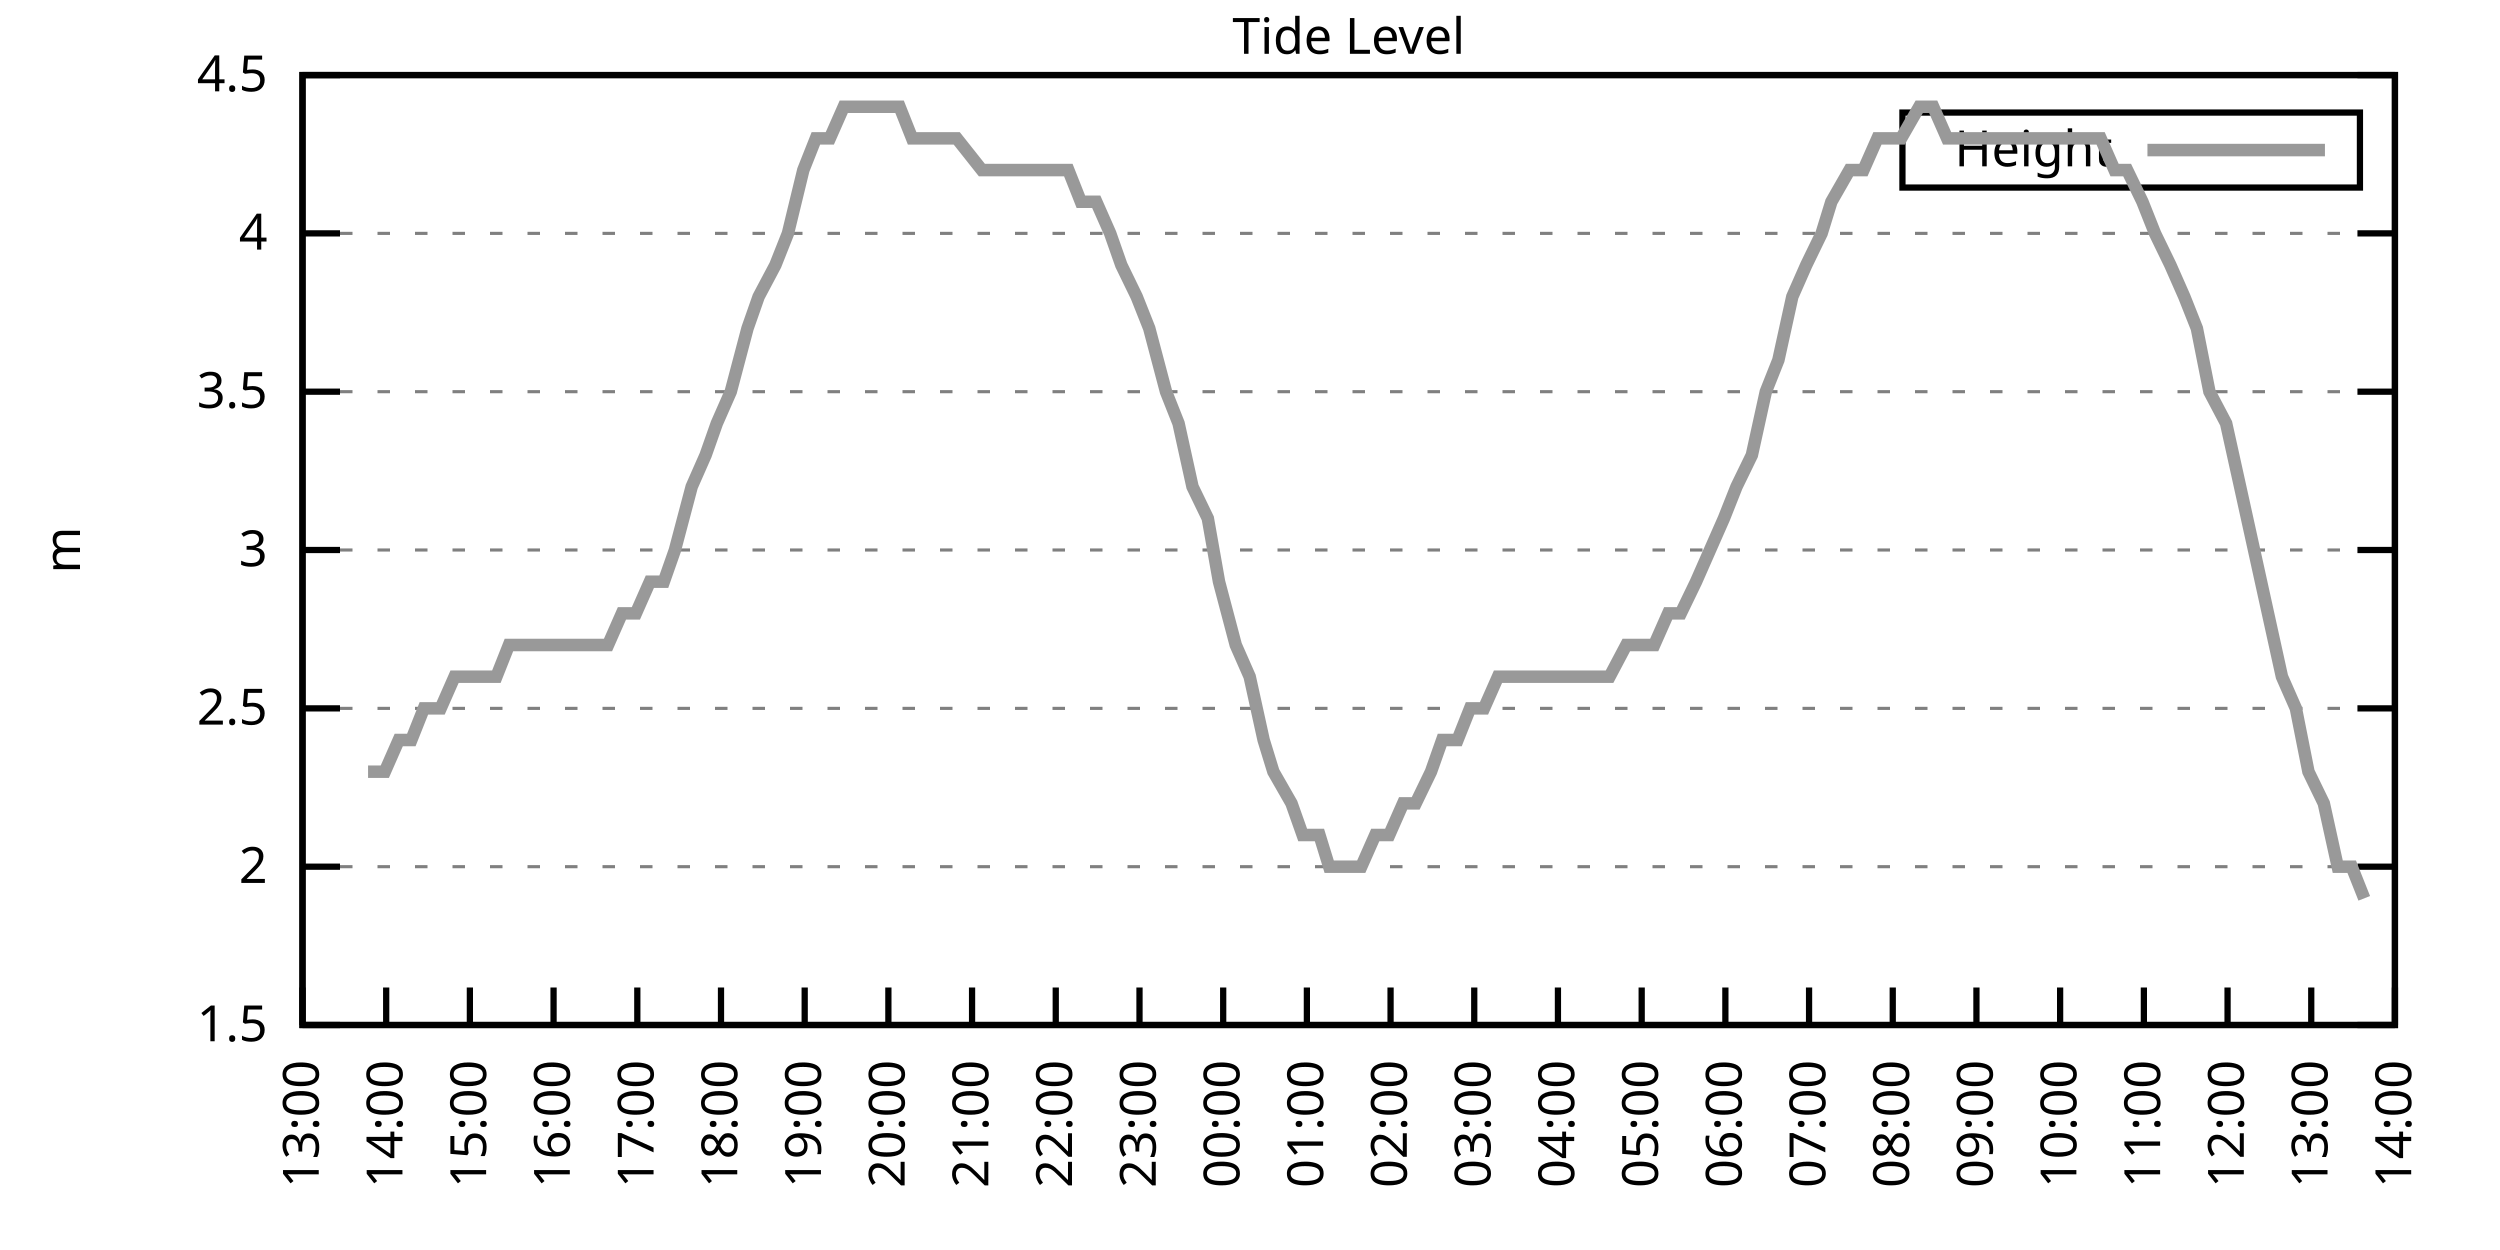
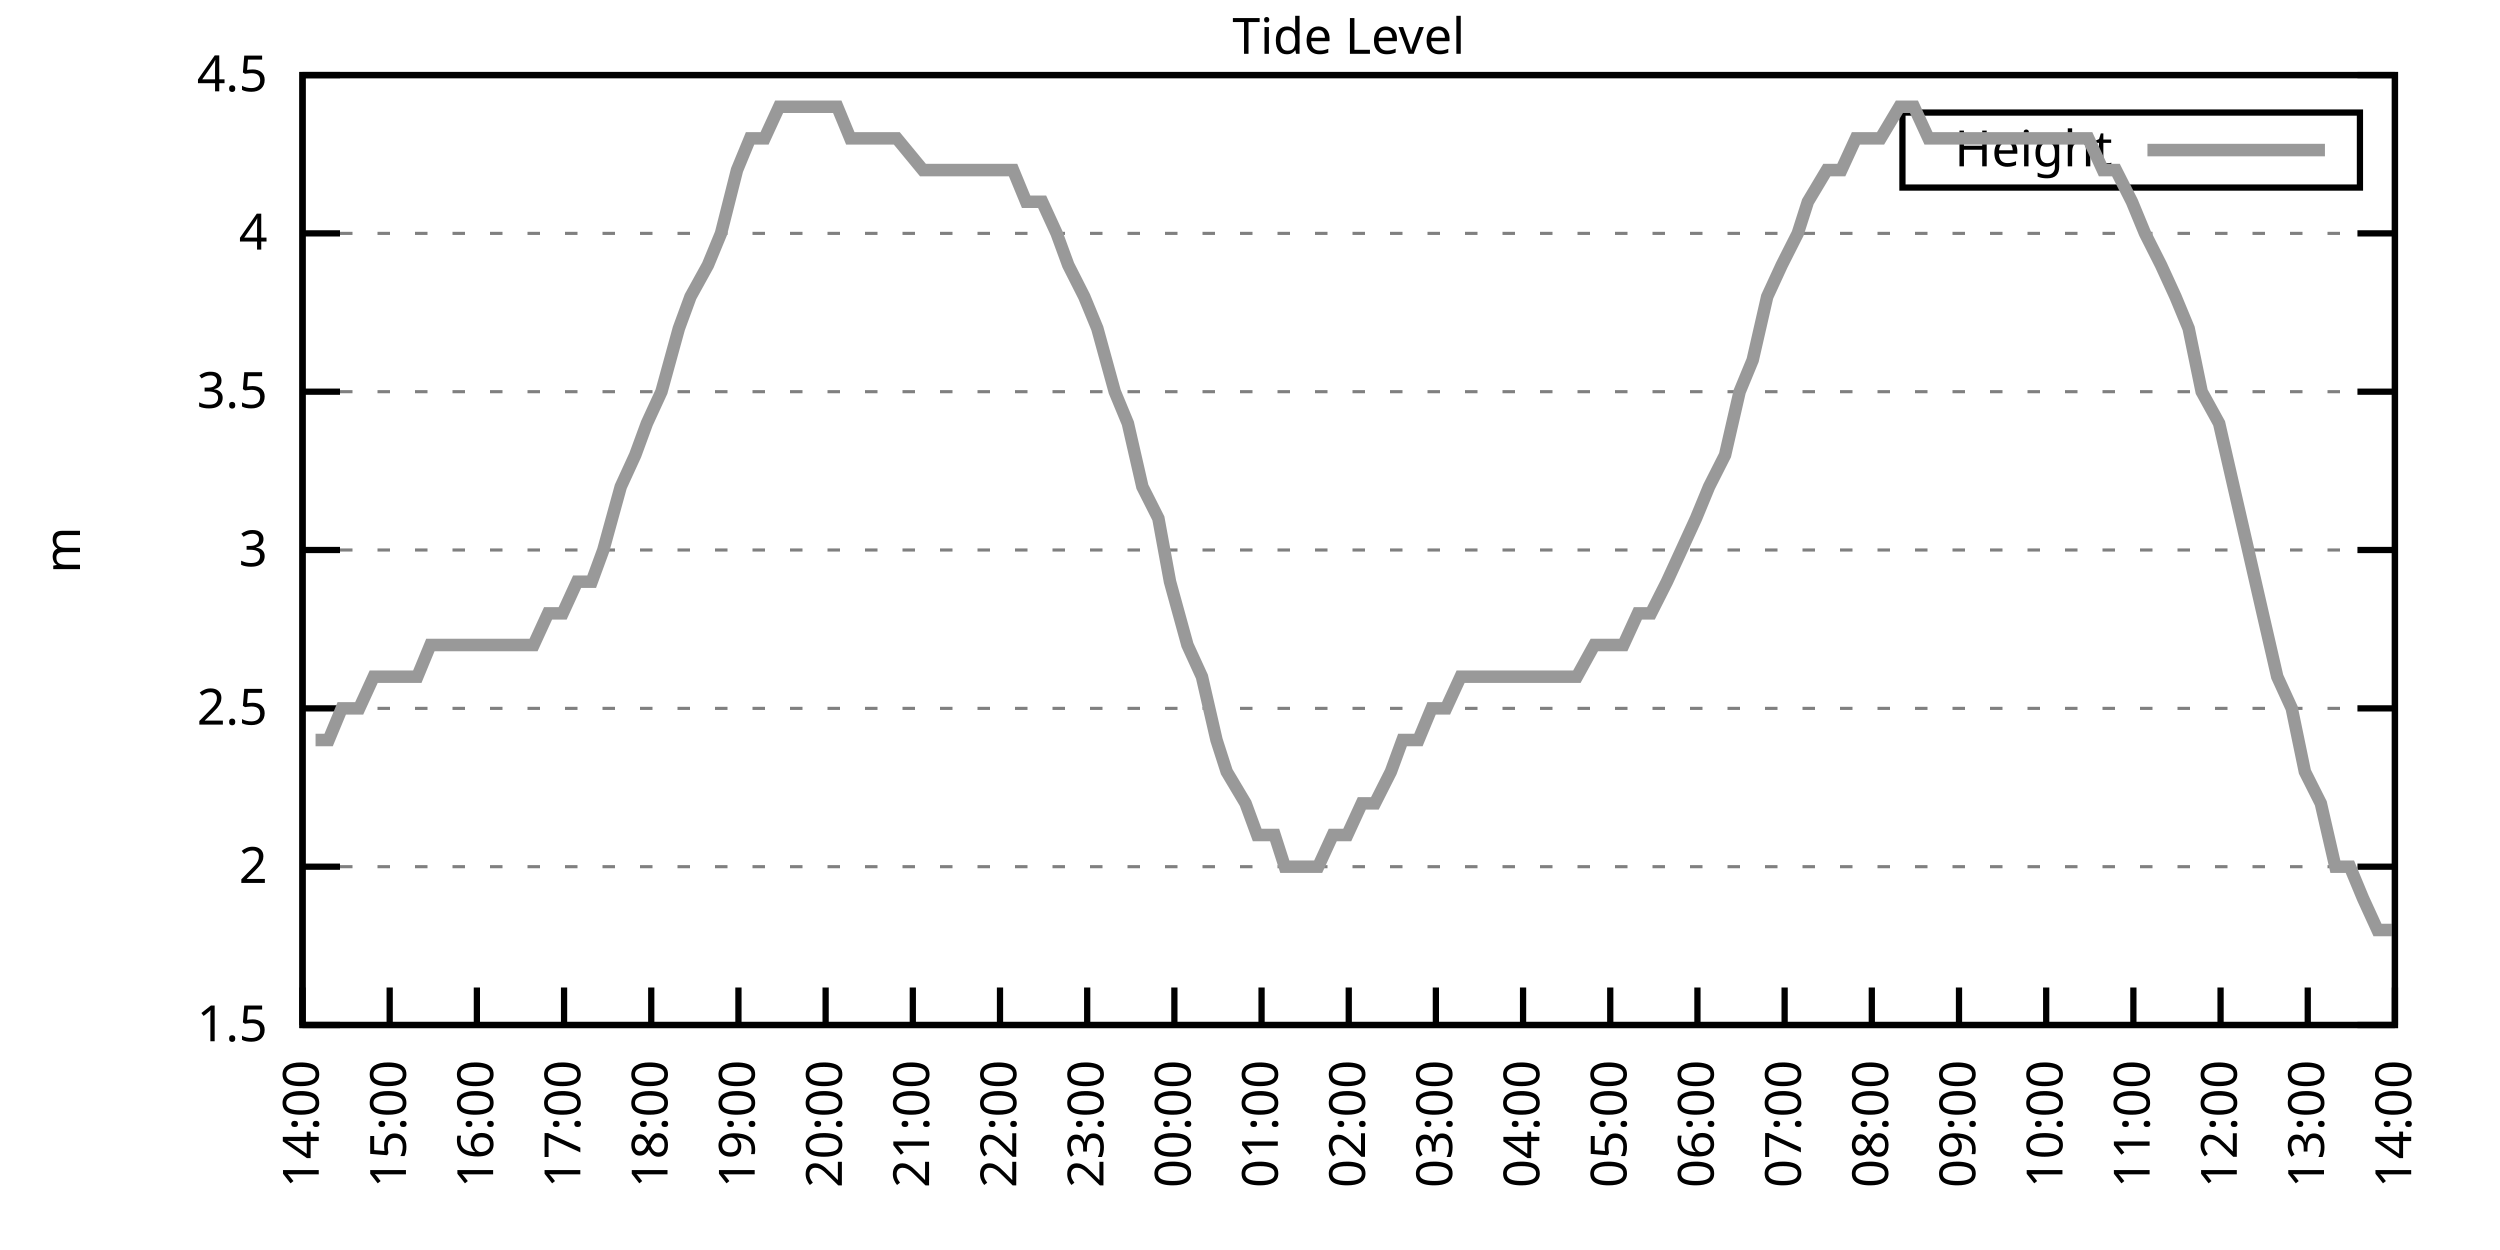
<svg xmlns="http://www.w3.org/2000/svg" xmlns:xlink="http://www.w3.org/1999/xlink" width="400" height="200" viewBox="0 0 400 200">
  <g id="gnuplot_canvas">
    <rect x="0" y="0" width="400" height="200" fill="none" />
    <defs>
      <circle id="gpDot" r="0.5" stroke-width="0.5" stroke="currentColor" />
      <path id="gpPt0" stroke-width="0.333" stroke="currentColor" d="M-1,0 h2 M0,-1 v2" />
      <path id="gpPt1" stroke-width="0.333" stroke="currentColor" d="M-1,-1 L1,1 M1,-1 L-1,1" />
      <path id="gpPt2" stroke-width="0.333" stroke="currentColor" d="M-1,0 L1,0 M0,-1 L0,1 M-1,-1 L1,1 M-1,1 L1,-1" />
      <rect id="gpPt3" stroke-width="0.333" stroke="currentColor" x="-1" y="-1" width="2" height="2" />
      <rect id="gpPt4" stroke-width="0.333" stroke="currentColor" fill="currentColor" x="-1" y="-1" width="2" height="2" />
      <circle id="gpPt5" stroke-width="0.333" stroke="currentColor" cx="0" cy="0" r="1" />
      <use xlink:href="#gpPt5" id="gpPt6" fill="currentColor" stroke="none" />
      <path id="gpPt7" stroke-width="0.333" stroke="currentColor" d="M0,-1.33 L-1.33,0.67 L1.33,0.67 z" />
      <use xlink:href="#gpPt7" id="gpPt8" fill="currentColor" stroke="none" />
      <use xlink:href="#gpPt7" id="gpPt9" stroke="currentColor" transform="rotate(180)" />
      <use xlink:href="#gpPt9" id="gpPt10" fill="currentColor" stroke="none" />
      <use xlink:href="#gpPt3" id="gpPt11" stroke="currentColor" transform="rotate(45)" />
      <use xlink:href="#gpPt11" id="gpPt12" fill="currentColor" stroke="none" />
      <path id="gpPt13" stroke-width="0.333" stroke="currentColor" d="M0,1.330 L1.265,0.411 L0.782,-1.067 L-0.782,-1.076 L-1.265,0.411 z" />
      <use xlink:href="#gpPt13" id="gpPt14" fill="currentColor" stroke="none" />
      <filter id="textbox" filterUnits="objectBoundingBox" x="0" y="0" height="1" width="1">
        <feFlood flood-color="white" flood-opacity="1" result="bgnd" />
        <feComposite in="SourceGraphic" in2="bgnd" operator="atop" />
      </filter>
      <filter id="greybox" filterUnits="objectBoundingBox" x="0" y="0" height="1" width="1">
        <feFlood flood-color="lightgrey" flood-opacity="1" result="grey" />
        <feComposite in="SourceGraphic" in2="grey" operator="atop" />
      </filter>
    </defs>
    <g fill="none" color="white" stroke="currentColor" stroke-width="1.00" stroke-linecap="butt" stroke-linejoin="miter">
</g>
    <g fill="none" color="black" stroke="currentColor" stroke-width="1.00" stroke-linecap="butt" stroke-linejoin="miter">
      <g stroke="none" shape-rendering="crispEdges">
        <polygon fill="rgb(255, 255, 255)" points="48.40,164.00 383.18,164.00 383.18,12.02 48.40,12.02 " />
      </g>
    </g>
    <g fill="none" color="black" stroke="currentColor" stroke-width="1.00" stroke-linecap="butt" stroke-linejoin="miter">
</g>
    <g fill="none" color="black" stroke="black" stroke-width="0.50" stroke-linecap="butt" stroke-linejoin="miter">
</g>
    <g fill="none" color="gray" stroke="currentColor" stroke-width="0.50" stroke-linecap="butt" stroke-linejoin="miter">
      <path stroke="gray" stroke-dasharray="2,4" class="gridline" d="M48.40,164.00 L383.19,164.00  " />
    </g>
    <g fill="none" color="gray" stroke="gray" stroke-width="1.00" stroke-linecap="butt" stroke-linejoin="miter">
</g>
    <g fill="none" color="black" stroke="currentColor" stroke-width="1.00" stroke-linecap="butt" stroke-linejoin="miter">
      <path stroke="black" d="M48.40,164.00 L54.40,164.00 M383.19,164.00 L377.19,164.00  " />
      <g transform="translate(42.80,166.60)" stroke="none" fill="black" font-family="Sans" font-size="8.00" text-anchor="end">
        <text>
          <tspan font-family="Sans"> 1.5</tspan>
        </text>
      </g>
    </g>
    <g fill="none" color="black" stroke="currentColor" stroke-width="1.00" stroke-linecap="butt" stroke-linejoin="miter">
</g>
    <g fill="none" color="black" stroke="black" stroke-width="0.50" stroke-linecap="butt" stroke-linejoin="miter">
</g>
    <g fill="none" color="gray" stroke="currentColor" stroke-width="0.50" stroke-linecap="butt" stroke-linejoin="miter">
      <path stroke="gray" stroke-dasharray="2,4" class="gridline" d="M48.40,138.67 L383.19,138.67  " />
    </g>
    <g fill="none" color="gray" stroke="gray" stroke-width="1.00" stroke-linecap="butt" stroke-linejoin="miter">
</g>
    <g fill="none" color="black" stroke="currentColor" stroke-width="1.00" stroke-linecap="butt" stroke-linejoin="miter">
      <path stroke="black" d="M48.40,138.67 L54.40,138.67 M383.19,138.67 L377.19,138.67  " />
      <g transform="translate(42.80,141.27)" stroke="none" fill="black" font-family="Sans" font-size="8.00" text-anchor="end">
        <text>
          <tspan font-family="Sans"> 2</tspan>
        </text>
      </g>
    </g>
    <g fill="none" color="black" stroke="currentColor" stroke-width="1.00" stroke-linecap="butt" stroke-linejoin="miter">
</g>
    <g fill="none" color="black" stroke="black" stroke-width="0.50" stroke-linecap="butt" stroke-linejoin="miter">
</g>
    <g fill="none" color="gray" stroke="currentColor" stroke-width="0.50" stroke-linecap="butt" stroke-linejoin="miter">
      <path stroke="gray" stroke-dasharray="2,4" class="gridline" d="M48.40,113.34 L383.19,113.34  " />
    </g>
    <g fill="none" color="gray" stroke="gray" stroke-width="1.00" stroke-linecap="butt" stroke-linejoin="miter">
</g>
    <g fill="none" color="black" stroke="currentColor" stroke-width="1.00" stroke-linecap="butt" stroke-linejoin="miter">
      <path stroke="black" d="M48.40,113.34 L54.40,113.34 M383.19,113.34 L377.19,113.34  " />
      <g transform="translate(42.80,115.94)" stroke="none" fill="black" font-family="Sans" font-size="8.00" text-anchor="end">
        <text>
          <tspan font-family="Sans"> 2.5</tspan>
        </text>
      </g>
    </g>
    <g fill="none" color="black" stroke="currentColor" stroke-width="1.00" stroke-linecap="butt" stroke-linejoin="miter">
</g>
    <g fill="none" color="black" stroke="black" stroke-width="0.50" stroke-linecap="butt" stroke-linejoin="miter">
</g>
    <g fill="none" color="gray" stroke="currentColor" stroke-width="0.50" stroke-linecap="butt" stroke-linejoin="miter">
      <path stroke="gray" stroke-dasharray="2,4" class="gridline" d="M48.40,88.00 L383.19,88.00  " />
    </g>
    <g fill="none" color="gray" stroke="gray" stroke-width="1.00" stroke-linecap="butt" stroke-linejoin="miter">
</g>
    <g fill="none" color="black" stroke="currentColor" stroke-width="1.00" stroke-linecap="butt" stroke-linejoin="miter">
      <path stroke="black" d="M48.40,88.00 L54.40,88.00 M383.19,88.00 L377.19,88.00  " />
      <g transform="translate(42.80,90.60)" stroke="none" fill="black" font-family="Sans" font-size="8.00" text-anchor="end">
        <text>
          <tspan font-family="Sans"> 3</tspan>
        </text>
      </g>
    </g>
    <g fill="none" color="black" stroke="currentColor" stroke-width="1.00" stroke-linecap="butt" stroke-linejoin="miter">
</g>
    <g fill="none" color="black" stroke="black" stroke-width="0.50" stroke-linecap="butt" stroke-linejoin="miter">
</g>
    <g fill="none" color="gray" stroke="currentColor" stroke-width="0.50" stroke-linecap="butt" stroke-linejoin="miter">
      <path stroke="gray" stroke-dasharray="2,4" class="gridline" d="M48.40,62.67 L383.19,62.67  " />
    </g>
    <g fill="none" color="gray" stroke="gray" stroke-width="1.00" stroke-linecap="butt" stroke-linejoin="miter">
</g>
    <g fill="none" color="black" stroke="currentColor" stroke-width="1.00" stroke-linecap="butt" stroke-linejoin="miter">
      <path stroke="black" d="M48.40,62.67 L54.40,62.67 M383.19,62.67 L377.19,62.67  " />
      <g transform="translate(42.80,65.27)" stroke="none" fill="black" font-family="Sans" font-size="8.00" text-anchor="end">
        <text>
          <tspan font-family="Sans"> 3.5</tspan>
        </text>
      </g>
    </g>
    <g fill="none" color="black" stroke="currentColor" stroke-width="1.00" stroke-linecap="butt" stroke-linejoin="miter">
</g>
    <g fill="none" color="black" stroke="black" stroke-width="0.50" stroke-linecap="butt" stroke-linejoin="miter">
</g>
    <g fill="none" color="gray" stroke="currentColor" stroke-width="0.50" stroke-linecap="butt" stroke-linejoin="miter">
      <path stroke="gray" stroke-dasharray="2,4" class="gridline" d="M48.40,37.34 L383.19,37.34  " />
    </g>
    <g fill="none" color="gray" stroke="gray" stroke-width="1.00" stroke-linecap="butt" stroke-linejoin="miter">
</g>
    <g fill="none" color="black" stroke="currentColor" stroke-width="1.00" stroke-linecap="butt" stroke-linejoin="miter">
      <path stroke="black" d="M48.40,37.34 L54.40,37.34 M383.19,37.34 L377.19,37.34  " />
      <g transform="translate(42.80,39.94)" stroke="none" fill="black" font-family="Sans" font-size="8.00" text-anchor="end">
        <text>
          <tspan font-family="Sans"> 4</tspan>
        </text>
      </g>
    </g>
    <g fill="none" color="black" stroke="currentColor" stroke-width="1.00" stroke-linecap="butt" stroke-linejoin="miter">
</g>
    <g fill="none" color="black" stroke="black" stroke-width="0.50" stroke-linecap="butt" stroke-linejoin="miter">
</g>
    <g fill="none" color="gray" stroke="currentColor" stroke-width="0.50" stroke-linecap="butt" stroke-linejoin="miter">
      <path stroke="gray" stroke-dasharray="2,4" class="gridline" d="M48.40,12.01 L383.19,12.01  " />
    </g>
    <g fill="none" color="gray" stroke="gray" stroke-width="1.00" stroke-linecap="butt" stroke-linejoin="miter">
</g>
    <g fill="none" color="black" stroke="currentColor" stroke-width="1.00" stroke-linecap="butt" stroke-linejoin="miter">
      <path stroke="black" d="M48.40,12.01 L54.40,12.01 M383.19,12.01 L377.19,12.01  " />
      <g transform="translate(42.80,14.61)" stroke="none" fill="black" font-family="Sans" font-size="8.00" text-anchor="end">
        <text>
          <tspan font-family="Sans"> 4.5</tspan>
        </text>
      </g>
    </g>
    <g fill="none" color="black" stroke="currentColor" stroke-width="1.00" stroke-linecap="butt" stroke-linejoin="miter">
      <path stroke="black" d="M48.40,164.00 L48.40,158.00  " />
      <g transform="translate(51.00,169.60) rotate(270.00)" stroke="none" fill="black" font-family="Sans" font-size="8.00" text-anchor="end">
        <text>
-           <tspan font-family="Sans">13:00</tspan>
-         </text>
-       </g>
-     </g>
-     <g fill="none" color="black" stroke="currentColor" stroke-width="1.00" stroke-linecap="butt" stroke-linejoin="miter">
-       <path stroke="black" d="M61.79,164.00 L61.79,158.00  " />
-       <g transform="translate(64.39,169.60) rotate(270.00)" stroke="none" fill="black" font-family="Sans" font-size="8.00" text-anchor="end">
-         <text>
          <tspan font-family="Sans">14:00</tspan>
        </text>
      </g>
    </g>
    <g fill="none" color="black" stroke="currentColor" stroke-width="1.00" stroke-linecap="butt" stroke-linejoin="miter">
-       <path stroke="black" d="M75.18,164.00 L75.18,158.00  " />
-       <g transform="translate(77.78,169.60) rotate(270.00)" stroke="none" fill="black" font-family="Sans" font-size="8.00" text-anchor="end">
+       <path stroke="black" d="M62.35,164.00 L62.35,158.00  " />
+       <g transform="translate(64.95,169.60) rotate(270.00)" stroke="none" fill="black" font-family="Sans" font-size="8.00" text-anchor="end">
        <text>
          <tspan font-family="Sans">15:00</tspan>
        </text>
      </g>
    </g>
    <g fill="none" color="black" stroke="currentColor" stroke-width="1.00" stroke-linecap="butt" stroke-linejoin="miter">
-       <path stroke="black" d="M88.57,164.00 L88.57,158.00  " />
-       <g transform="translate(91.17,169.60) rotate(270.00)" stroke="none" fill="black" font-family="Sans" font-size="8.00" text-anchor="end">
+       <path stroke="black" d="M76.30,164.00 L76.30,158.00  " />
+       <g transform="translate(78.90,169.60) rotate(270.00)" stroke="none" fill="black" font-family="Sans" font-size="8.00" text-anchor="end">
        <text>
          <tspan font-family="Sans">16:00</tspan>
        </text>
      </g>
    </g>
    <g fill="none" color="black" stroke="currentColor" stroke-width="1.00" stroke-linecap="butt" stroke-linejoin="miter">
-       <path stroke="black" d="M101.97,164.00 L101.97,158.00  " />
-       <g transform="translate(104.57,169.60) rotate(270.00)" stroke="none" fill="black" font-family="Sans" font-size="8.00" text-anchor="end">
+       <path stroke="black" d="M90.25,164.00 L90.25,158.00  " />
+       <g transform="translate(92.85,169.60) rotate(270.00)" stroke="none" fill="black" font-family="Sans" font-size="8.00" text-anchor="end">
        <text>
          <tspan font-family="Sans">17:00</tspan>
        </text>
      </g>
    </g>
    <g fill="none" color="black" stroke="currentColor" stroke-width="1.00" stroke-linecap="butt" stroke-linejoin="miter">
-       <path stroke="black" d="M115.36,164.00 L115.36,158.00  " />
-       <g transform="translate(117.96,169.60) rotate(270.00)" stroke="none" fill="black" font-family="Sans" font-size="8.00" text-anchor="end">
+       <path stroke="black" d="M104.20,164.00 L104.20,158.00  " />
+       <g transform="translate(106.80,169.60) rotate(270.00)" stroke="none" fill="black" font-family="Sans" font-size="8.00" text-anchor="end">
        <text>
          <tspan font-family="Sans">18:00</tspan>
        </text>
      </g>
    </g>
    <g fill="none" color="black" stroke="currentColor" stroke-width="1.00" stroke-linecap="butt" stroke-linejoin="miter">
-       <path stroke="black" d="M128.75,164.00 L128.75,158.00  " />
-       <g transform="translate(131.35,169.60) rotate(270.00)" stroke="none" fill="black" font-family="Sans" font-size="8.00" text-anchor="end">
+       <path stroke="black" d="M118.15,164.00 L118.15,158.00  " />
+       <g transform="translate(120.75,169.60) rotate(270.00)" stroke="none" fill="black" font-family="Sans" font-size="8.00" text-anchor="end">
        <text>
          <tspan font-family="Sans">19:00</tspan>
        </text>
      </g>
    </g>
    <g fill="none" color="black" stroke="currentColor" stroke-width="1.00" stroke-linecap="butt" stroke-linejoin="miter">
-       <path stroke="black" d="M142.14,164.00 L142.14,158.00  " />
-       <g transform="translate(144.74,169.60) rotate(270.00)" stroke="none" fill="black" font-family="Sans" font-size="8.00" text-anchor="end">
+       <path stroke="black" d="M132.10,164.00 L132.10,158.00  " />
+       <g transform="translate(134.70,169.60) rotate(270.00)" stroke="none" fill="black" font-family="Sans" font-size="8.00" text-anchor="end">
        <text>
          <tspan font-family="Sans">20:00</tspan>
        </text>
      </g>
    </g>
    <g fill="none" color="black" stroke="currentColor" stroke-width="1.00" stroke-linecap="butt" stroke-linejoin="miter">
-       <path stroke="black" d="M155.53,164.00 L155.53,158.00  " />
-       <g transform="translate(158.13,169.60) rotate(270.00)" stroke="none" fill="black" font-family="Sans" font-size="8.00" text-anchor="end">
+       <path stroke="black" d="M146.05,164.00 L146.05,158.00  " />
+       <g transform="translate(148.65,169.60) rotate(270.00)" stroke="none" fill="black" font-family="Sans" font-size="8.00" text-anchor="end">
        <text>
          <tspan font-family="Sans">21:00</tspan>
        </text>
      </g>
    </g>
    <g fill="none" color="black" stroke="currentColor" stroke-width="1.00" stroke-linecap="butt" stroke-linejoin="miter">
-       <path stroke="black" d="M168.92,164.00 L168.92,158.00  " />
-       <g transform="translate(171.52,169.60) rotate(270.00)" stroke="none" fill="black" font-family="Sans" font-size="8.00" text-anchor="end">
+       <path stroke="black" d="M160.00,164.00 L160.00,158.00  " />
+       <g transform="translate(162.60,169.60) rotate(270.00)" stroke="none" fill="black" font-family="Sans" font-size="8.00" text-anchor="end">
        <text>
          <tspan font-family="Sans">22:00</tspan>
        </text>
      </g>
    </g>
    <g fill="none" color="black" stroke="currentColor" stroke-width="1.00" stroke-linecap="butt" stroke-linejoin="miter">
-       <path stroke="black" d="M182.32,164.00 L182.32,158.00  " />
-       <g transform="translate(184.92,169.60) rotate(270.00)" stroke="none" fill="black" font-family="Sans" font-size="8.00" text-anchor="end">
+       <path stroke="black" d="M173.95,164.00 L173.95,158.00  " />
+       <g transform="translate(176.55,169.60) rotate(270.00)" stroke="none" fill="black" font-family="Sans" font-size="8.00" text-anchor="end">
        <text>
          <tspan font-family="Sans">23:00</tspan>
        </text>
      </g>
    </g>
    <g fill="none" color="black" stroke="currentColor" stroke-width="1.00" stroke-linecap="butt" stroke-linejoin="miter">
-       <path stroke="black" d="M195.71,164.00 L195.71,158.00  " />
-       <g transform="translate(198.31,169.60) rotate(270.00)" stroke="none" fill="black" font-family="Sans" font-size="8.00" text-anchor="end">
+       <path stroke="black" d="M187.90,164.00 L187.90,158.00  " />
+       <g transform="translate(190.50,169.60) rotate(270.00)" stroke="none" fill="black" font-family="Sans" font-size="8.00" text-anchor="end">
        <text>
          <tspan font-family="Sans">00:00</tspan>
        </text>
      </g>
    </g>
    <g fill="none" color="black" stroke="currentColor" stroke-width="1.00" stroke-linecap="butt" stroke-linejoin="miter">
-       <path stroke="black" d="M209.10,164.00 L209.10,158.00  " />
-       <g transform="translate(211.70,169.60) rotate(270.00)" stroke="none" fill="black" font-family="Sans" font-size="8.00" text-anchor="end">
+       <path stroke="black" d="M201.85,164.00 L201.85,158.00  " />
+       <g transform="translate(204.45,169.60) rotate(270.00)" stroke="none" fill="black" font-family="Sans" font-size="8.00" text-anchor="end">
        <text>
          <tspan font-family="Sans">01:00</tspan>
        </text>
      </g>
    </g>
    <g fill="none" color="black" stroke="currentColor" stroke-width="1.00" stroke-linecap="butt" stroke-linejoin="miter">
-       <path stroke="black" d="M222.49,164.00 L222.49,158.00  " />
-       <g transform="translate(225.09,169.60) rotate(270.00)" stroke="none" fill="black" font-family="Sans" font-size="8.00" text-anchor="end">
+       <path stroke="black" d="M215.80,164.00 L215.80,158.00  " />
+       <g transform="translate(218.40,169.60) rotate(270.00)" stroke="none" fill="black" font-family="Sans" font-size="8.00" text-anchor="end">
        <text>
          <tspan font-family="Sans">02:00</tspan>
        </text>
      </g>
    </g>
    <g fill="none" color="black" stroke="currentColor" stroke-width="1.00" stroke-linecap="butt" stroke-linejoin="miter">
-       <path stroke="black" d="M235.88,164.00 L235.88,158.00  " />
-       <g transform="translate(238.48,169.60) rotate(270.00)" stroke="none" fill="black" font-family="Sans" font-size="8.00" text-anchor="end">
+       <path stroke="black" d="M229.74,164.00 L229.74,158.00  " />
+       <g transform="translate(232.34,169.60) rotate(270.00)" stroke="none" fill="black" font-family="Sans" font-size="8.00" text-anchor="end">
        <text>
          <tspan font-family="Sans">03:00</tspan>
        </text>
      </g>
    </g>
    <g fill="none" color="black" stroke="currentColor" stroke-width="1.00" stroke-linecap="butt" stroke-linejoin="miter">
-       <path stroke="black" d="M249.27,164.00 L249.27,158.00  " />
-       <g transform="translate(251.87,169.60) rotate(270.00)" stroke="none" fill="black" font-family="Sans" font-size="8.00" text-anchor="end">
+       <path stroke="black" d="M243.69,164.00 L243.69,158.00  " />
+       <g transform="translate(246.29,169.60) rotate(270.00)" stroke="none" fill="black" font-family="Sans" font-size="8.00" text-anchor="end">
        <text>
          <tspan font-family="Sans">04:00</tspan>
        </text>
      </g>
    </g>
    <g fill="none" color="black" stroke="currentColor" stroke-width="1.00" stroke-linecap="butt" stroke-linejoin="miter">
-       <path stroke="black" d="M262.67,164.00 L262.67,158.00  " />
-       <g transform="translate(265.27,169.60) rotate(270.00)" stroke="none" fill="black" font-family="Sans" font-size="8.00" text-anchor="end">
+       <path stroke="black" d="M257.64,164.00 L257.64,158.00  " />
+       <g transform="translate(260.24,169.60) rotate(270.00)" stroke="none" fill="black" font-family="Sans" font-size="8.00" text-anchor="end">
        <text>
          <tspan font-family="Sans">05:00</tspan>
        </text>
      </g>
    </g>
    <g fill="none" color="black" stroke="currentColor" stroke-width="1.00" stroke-linecap="butt" stroke-linejoin="miter">
-       <path stroke="black" d="M276.06,164.00 L276.06,158.00  " />
-       <g transform="translate(278.66,169.60) rotate(270.00)" stroke="none" fill="black" font-family="Sans" font-size="8.00" text-anchor="end">
+       <path stroke="black" d="M271.59,164.00 L271.59,158.00  " />
+       <g transform="translate(274.19,169.60) rotate(270.00)" stroke="none" fill="black" font-family="Sans" font-size="8.00" text-anchor="end">
        <text>
          <tspan font-family="Sans">06:00</tspan>
        </text>
      </g>
    </g>
    <g fill="none" color="black" stroke="currentColor" stroke-width="1.00" stroke-linecap="butt" stroke-linejoin="miter">
-       <path stroke="black" d="M289.45,164.00 L289.45,158.00  " />
-       <g transform="translate(292.05,169.60) rotate(270.00)" stroke="none" fill="black" font-family="Sans" font-size="8.00" text-anchor="end">
+       <path stroke="black" d="M285.54,164.00 L285.54,158.00  " />
+       <g transform="translate(288.14,169.60) rotate(270.00)" stroke="none" fill="black" font-family="Sans" font-size="8.00" text-anchor="end">
        <text>
          <tspan font-family="Sans">07:00</tspan>
        </text>
      </g>
    </g>
    <g fill="none" color="black" stroke="currentColor" stroke-width="1.00" stroke-linecap="butt" stroke-linejoin="miter">
-       <path stroke="black" d="M302.84,164.00 L302.84,158.00  " />
-       <g transform="translate(305.44,169.60) rotate(270.00)" stroke="none" fill="black" font-family="Sans" font-size="8.00" text-anchor="end">
+       <path stroke="black" d="M299.49,164.00 L299.49,158.00  " />
+       <g transform="translate(302.09,169.60) rotate(270.00)" stroke="none" fill="black" font-family="Sans" font-size="8.00" text-anchor="end">
        <text>
          <tspan font-family="Sans">08:00</tspan>
        </text>
      </g>
    </g>
    <g fill="none" color="black" stroke="currentColor" stroke-width="1.00" stroke-linecap="butt" stroke-linejoin="miter">
-       <path stroke="black" d="M316.23,164.00 L316.23,158.00  " />
-       <g transform="translate(318.83,169.60) rotate(270.00)" stroke="none" fill="black" font-family="Sans" font-size="8.00" text-anchor="end">
+       <path stroke="black" d="M313.44,164.00 L313.44,158.00  " />
+       <g transform="translate(316.04,169.60) rotate(270.00)" stroke="none" fill="black" font-family="Sans" font-size="8.00" text-anchor="end">
        <text>
          <tspan font-family="Sans">09:00</tspan>
        </text>
      </g>
    </g>
    <g fill="none" color="black" stroke="currentColor" stroke-width="1.00" stroke-linecap="butt" stroke-linejoin="miter">
-       <path stroke="black" d="M329.62,164.00 L329.62,158.00  " />
-       <g transform="translate(332.22,169.60) rotate(270.00)" stroke="none" fill="black" font-family="Sans" font-size="8.00" text-anchor="end">
+       <path stroke="black" d="M327.39,164.00 L327.39,158.00  " />
+       <g transform="translate(329.99,169.60) rotate(270.00)" stroke="none" fill="black" font-family="Sans" font-size="8.00" text-anchor="end">
        <text>
          <tspan font-family="Sans">10:00</tspan>
        </text>
      </g>
    </g>
    <g fill="none" color="black" stroke="currentColor" stroke-width="1.00" stroke-linecap="butt" stroke-linejoin="miter">
-       <path stroke="black" d="M343.02,164.00 L343.02,158.00  " />
-       <g transform="translate(345.62,169.60) rotate(270.00)" stroke="none" fill="black" font-family="Sans" font-size="8.00" text-anchor="end">
+       <path stroke="black" d="M341.34,164.00 L341.34,158.00  " />
+       <g transform="translate(343.94,169.60) rotate(270.00)" stroke="none" fill="black" font-family="Sans" font-size="8.00" text-anchor="end">
        <text>
          <tspan font-family="Sans">11:00</tspan>
        </text>
      </g>
    </g>
    <g fill="none" color="black" stroke="currentColor" stroke-width="1.00" stroke-linecap="butt" stroke-linejoin="miter">
-       <path stroke="black" d="M356.41,164.00 L356.41,158.00  " />
-       <g transform="translate(359.01,169.60) rotate(270.00)" stroke="none" fill="black" font-family="Sans" font-size="8.00" text-anchor="end">
+       <path stroke="black" d="M355.29,164.00 L355.29,158.00  " />
+       <g transform="translate(357.89,169.60) rotate(270.00)" stroke="none" fill="black" font-family="Sans" font-size="8.00" text-anchor="end">
        <text>
          <tspan font-family="Sans">12:00</tspan>
        </text>
      </g>
    </g>
    <g fill="none" color="black" stroke="currentColor" stroke-width="1.00" stroke-linecap="butt" stroke-linejoin="miter">
-       <path stroke="black" d="M369.80,164.00 L369.80,158.00  " />
-       <g transform="translate(372.40,169.60) rotate(270.00)" stroke="none" fill="black" font-family="Sans" font-size="8.00" text-anchor="end">
+       <path stroke="black" d="M369.24,164.00 L369.24,158.00  " />
+       <g transform="translate(371.84,169.60) rotate(270.00)" stroke="none" fill="black" font-family="Sans" font-size="8.00" text-anchor="end">
        <text>
          <tspan font-family="Sans">13:00</tspan>
        </text>
      </g>
    </g>
    <g fill="none" color="black" stroke="currentColor" stroke-width="1.00" stroke-linecap="butt" stroke-linejoin="miter">
      <path stroke="black" d="M383.19,164.00 L383.19,158.00  " />
      <g transform="translate(385.79,169.60) rotate(270.00)" stroke="none" fill="black" font-family="Sans" font-size="8.00" text-anchor="end">
        <text>
          <tspan font-family="Sans">14:00</tspan>
        </text>
      </g>
    </g>
    <g fill="none" color="black" stroke="currentColor" stroke-width="1.00" stroke-linecap="butt" stroke-linejoin="miter">
</g>
    <g fill="none" color="black" stroke="currentColor" stroke-width="1.00" stroke-linecap="butt" stroke-linejoin="miter">
      <path stroke="black" d="M48.40,12.01 L48.40,164.00 L383.19,164.00 L383.19,12.01 L48.40,12.01 Z  " />
    </g>
    <g fill="none" color="black" stroke="currentColor" stroke-width="1.00" stroke-linecap="butt" stroke-linejoin="miter">
</g>
    <g fill="none" color="black" stroke="currentColor" stroke-width="1.00" stroke-linecap="butt" stroke-linejoin="miter">
      <path stroke="black" d="M304.39,30.01 L304.39,18.01 L377.59,18.01 L377.59,30.01 L304.39,30.01 Z  " />
    </g>
    <g id="Tide_level_plot_1">
      <g fill="none" color="white" stroke="black" stroke-width="2.00" stroke-linecap="butt" stroke-linejoin="miter">
</g>
      <g fill="none" color="black" stroke="currentColor" stroke-width="2.00" stroke-linecap="butt" stroke-linejoin="miter">
        <g transform="translate(337.99,26.61)" stroke="none" fill="black" font-family="Sans" font-size="8.00" text-anchor="end">
          <text>
            <tspan font-family="Sans">Height</tspan>
          </text>
        </g>
      </g>
      <g fill="none" color="black" stroke="currentColor" stroke-width="2.00" stroke-linecap="butt" stroke-linejoin="miter">
-         <path stroke="rgb(153, 153, 153)" d="M343.59,24.01 L371.99,24.01 M58.89,123.47 L61.57,123.47 L63.80,118.40 L65.81,118.40 L67.82,113.34 L70.50,113.34   L72.73,108.27 L74.74,108.27 L77.19,108.27 L79.42,108.27 L81.43,103.20 L83.89,103.20 L85.67,103.20 L88.13,103.20   L90.36,103.20 L92.82,103.20 L94.60,103.20 L97.28,103.20 L99.51,98.14 L101.74,98.14 L103.98,93.07 L106.21,93.07   L107.99,88.00 L110.67,77.87 L112.90,72.81 L114.69,67.74 L116.92,62.67 L119.60,52.54 L121.38,47.47 L124.06,42.41   L126.07,37.34 L128.53,27.21 L130.54,22.14 L132.77,22.14 L135.00,17.08 L137.01,17.08 L139.69,17.08 L141.47,17.08   L143.93,17.08 L145.94,22.14 L148.61,22.14 L153.08,22.14 L157.10,27.21 L159.77,27.21 L161.78,27.21 L163.79,27.21   L166.47,27.21 L168.70,27.21 L170.93,27.21 L172.94,32.28 L175.40,32.28 L177.63,37.34 L179.41,42.41 L181.87,47.47   L183.88,52.54 L186.56,62.67 L188.57,67.74 L190.80,77.87 L193.25,82.94 L195.04,93.07 L197.72,103.20 L199.95,108.27   L202.18,118.40 L203.74,123.47 L206.64,128.54 L208.43,133.60 L211.11,133.60 L212.67,138.67 L215.13,138.67 L217.80,138.67   L220.04,133.60 L222.27,133.60 L224.50,128.54 L226.51,128.54 L228.96,123.47 L230.75,118.40 L233.20,118.40 L235.21,113.34   L237.44,113.34 L239.68,108.27 L242.36,108.27 L244.59,108.27 L246.37,108.27 L249.05,108.27 L251.06,108.27 L253.29,108.27   L255.75,108.27 L257.53,108.27 L260.21,103.20 L264.67,103.20 L266.91,98.14 L268.92,98.14 L271.37,93.07 L273.60,88.00   L275.83,82.94 L277.84,77.87 L280.30,72.81 L282.53,62.67 L284.54,57.61 L286.77,47.47 L289.00,42.41 L291.46,37.34   L293.02,32.28 L295.92,27.21 L298.15,27.21 L300.39,22.14 L302.62,22.14 L304.18,22.14 L307.08,17.08 L309.31,17.08   L311.54,22.14 L313.78,22.14 L316.01,22.14 L318.24,22.14 L320.47,22.14 L322.48,22.14 L324.94,22.14 L327.17,22.14   L329.40,22.14 L331.41,22.14 L333.42,22.14 L336.10,22.14 L338.33,27.21 L340.34,27.21 L342.79,32.28 L344.80,37.34   L347.26,42.41 L349.49,47.47 L351.50,52.54 L353.51,62.67 L356.18,67.74 L358.42,77.87 L360.65,88.00 L362.88,98.14   L365.11,108.27 L367.34,113.34 L369.35,123.47 L371.81,128.54 L374.04,138.67 L376.27,138.67 L378.28,143.73  " />
+         <path stroke="rgb(153, 153, 153)" d="M343.59,24.01 L371.99,24.01 M50.49,118.40 L52.58,118.40 L54.68,113.34 L57.47,113.34 L59.79,108.27 L61.88,108.27   L64.44,108.27 L66.77,108.27 L68.86,103.20 L71.42,103.20 L73.28,103.20 L75.83,103.20 L78.16,103.20 L80.72,103.20   L82.58,103.20 L85.37,103.20 L87.69,98.14 L90.02,98.14 L92.34,93.07 L94.67,93.07 L96.53,88.00 L99.32,77.87   L101.64,72.81 L103.50,67.74 L105.83,62.67 L108.62,52.54 L110.48,47.47 L113.27,42.41 L115.36,37.34 L117.92,27.21   L120.01,22.14 L122.33,22.14 L124.66,17.08 L126.75,17.08 L129.54,17.08 L131.40,17.08 L133.96,17.08 L136.05,22.14   L138.84,22.14 L143.49,22.14 L147.67,27.21 L150.46,27.21 L152.56,27.21 L154.65,27.21 L157.44,27.21 L159.76,27.21   L162.09,27.21 L164.18,32.28 L166.74,32.28 L169.06,37.34 L170.92,42.41 L173.48,47.47 L175.57,52.54 L178.36,62.67   L180.46,67.74 L182.78,77.87 L185.34,82.94 L187.20,93.07 L189.99,103.20 L192.31,108.27 L194.64,118.40 L196.27,123.47   L199.29,128.54 L201.15,133.60 L203.94,133.60 L205.57,138.67 L208.12,138.67 L210.91,138.67 L213.24,133.60 L215.56,133.60   L217.89,128.54 L219.98,128.54 L222.54,123.47 L224.40,118.40 L226.95,118.40 L229.05,113.34 L231.37,113.34 L233.70,108.27   L236.49,108.27 L238.81,108.27 L240.67,108.27 L243.46,108.27 L245.55,108.27 L247.88,108.27 L250.44,108.27 L252.30,108.27   L255.09,103.20 L259.74,103.20 L262.06,98.14 L264.15,98.14 L266.71,93.07 L269.04,88.00 L271.36,82.94 L273.45,77.87   L276.01,72.81 L278.34,62.67 L280.43,57.61 L282.75,47.47 L285.08,42.41 L287.64,37.34 L289.26,32.28 L292.29,27.21   L294.61,27.21 L296.94,22.14 L299.26,22.14 L300.89,22.14 L303.91,17.08 L306.23,17.08 L308.56,22.14 L310.88,22.14   L313.21,22.14 L315.53,22.14 L317.86,22.14 L319.95,22.14 L322.51,22.14 L324.83,22.14 L327.16,22.14 L329.25,22.14   L331.34,22.14 L334.13,22.14 L336.46,27.21 L338.55,27.21 L341.11,32.28 L343.20,37.34 L345.76,42.41 L348.08,47.47   L350.18,52.54 L352.27,62.67 L355.06,67.74 L357.38,77.87 L359.71,88.00 L362.03,98.14 L364.36,108.27 L366.68,113.34   L368.78,123.47 L371.33,128.54 L373.66,138.67 L375.98,138.67 L378.08,143.73 L380.40,148.80 L382.96,148.80  " />
      </g>
    </g>
    <g fill="none" color="black" stroke="currentColor" stroke-width="2.00" stroke-linecap="butt" stroke-linejoin="miter">
</g>
    <g fill="none" color="black" stroke="black" stroke-width="1.00" stroke-linecap="butt" stroke-linejoin="miter">
</g>
    <g fill="none" color="black" stroke="currentColor" stroke-width="1.00" stroke-linecap="butt" stroke-linejoin="miter">
      <path stroke="black" d="M48.40,12.01 L48.40,164.00 L383.19,164.00 L383.19,12.01 L48.40,12.01 Z  " />
      <g transform="translate(12.80,88.01) rotate(270.00)" stroke="none" fill="black" font-family="Sans" font-size="8.00" text-anchor="middle">
        <text>
          <tspan font-family="Sans">m</tspan>
        </text>
      </g>
    </g>
    <g fill="none" color="black" stroke="currentColor" stroke-width="1.00" stroke-linecap="butt" stroke-linejoin="miter">
</g>
    <g fill="none" color="black" stroke="currentColor" stroke-width="1.00" stroke-linecap="butt" stroke-linejoin="miter">
      <g transform="translate(215.79,8.61)" stroke="none" fill="black" font-family="Sans" font-size="8.00" text-anchor="middle">
        <text>
          <tspan font-family="Sans">Tide Level</tspan>
        </text>
      </g>
    </g>
    <g fill="none" color="black" stroke="currentColor" stroke-width="1.00" stroke-linecap="butt" stroke-linejoin="miter">
</g>
  </g>
</svg>
